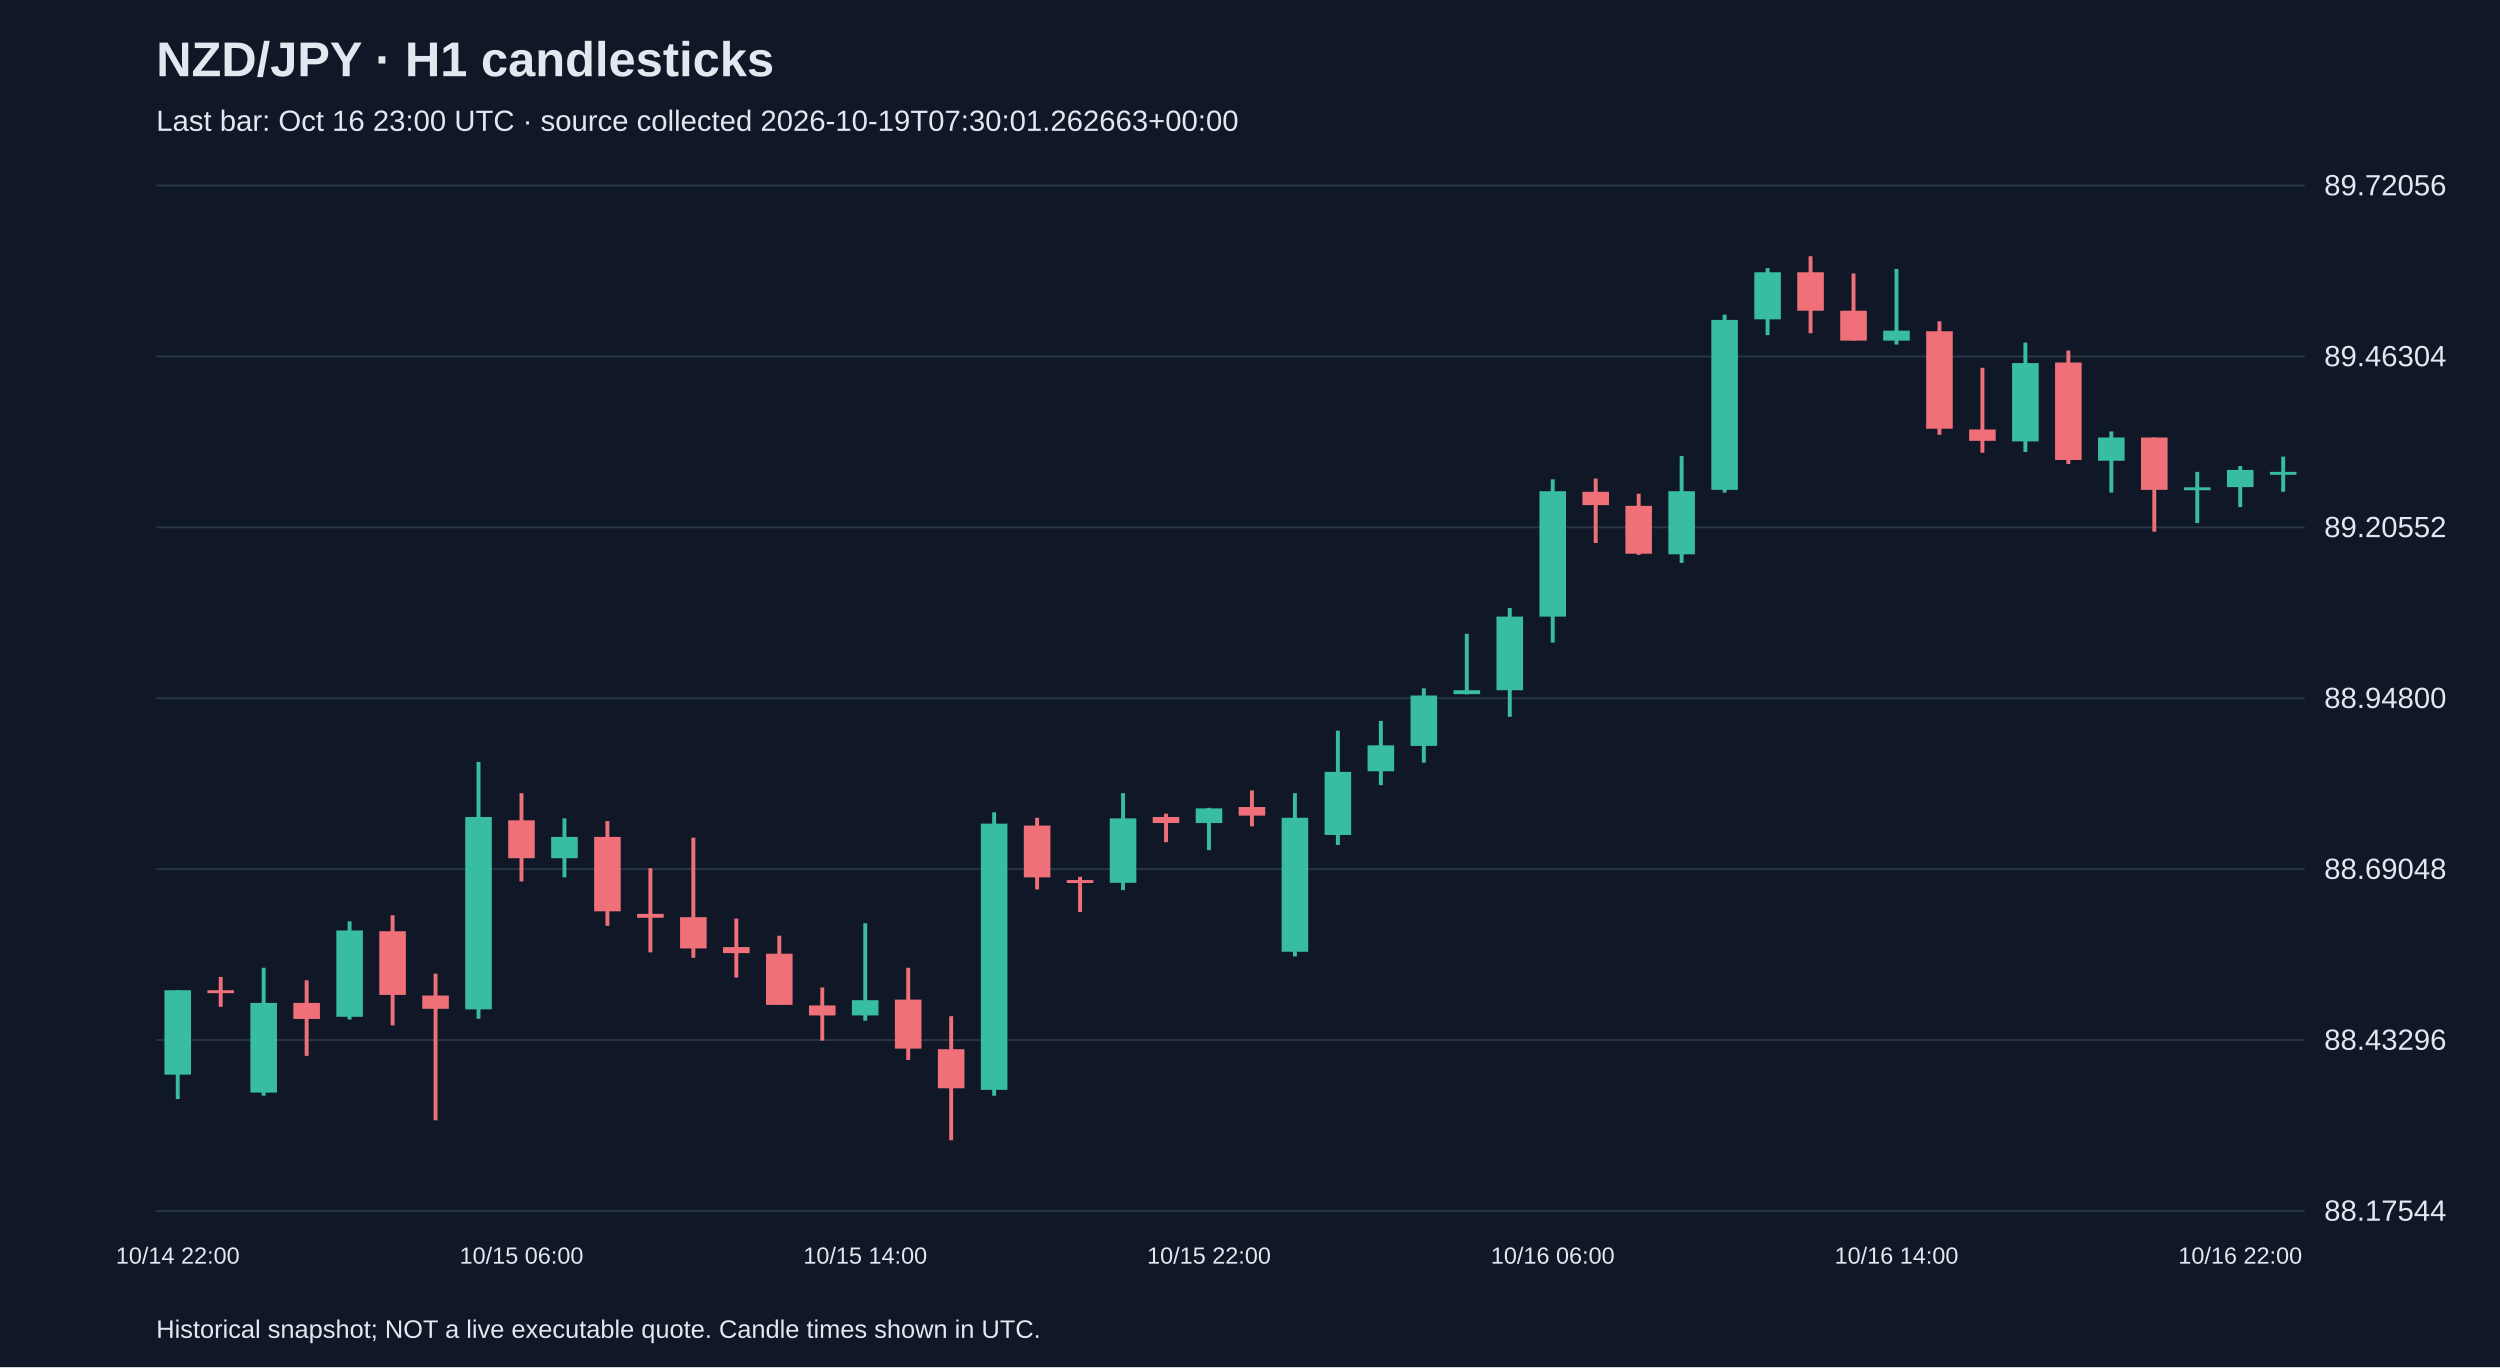
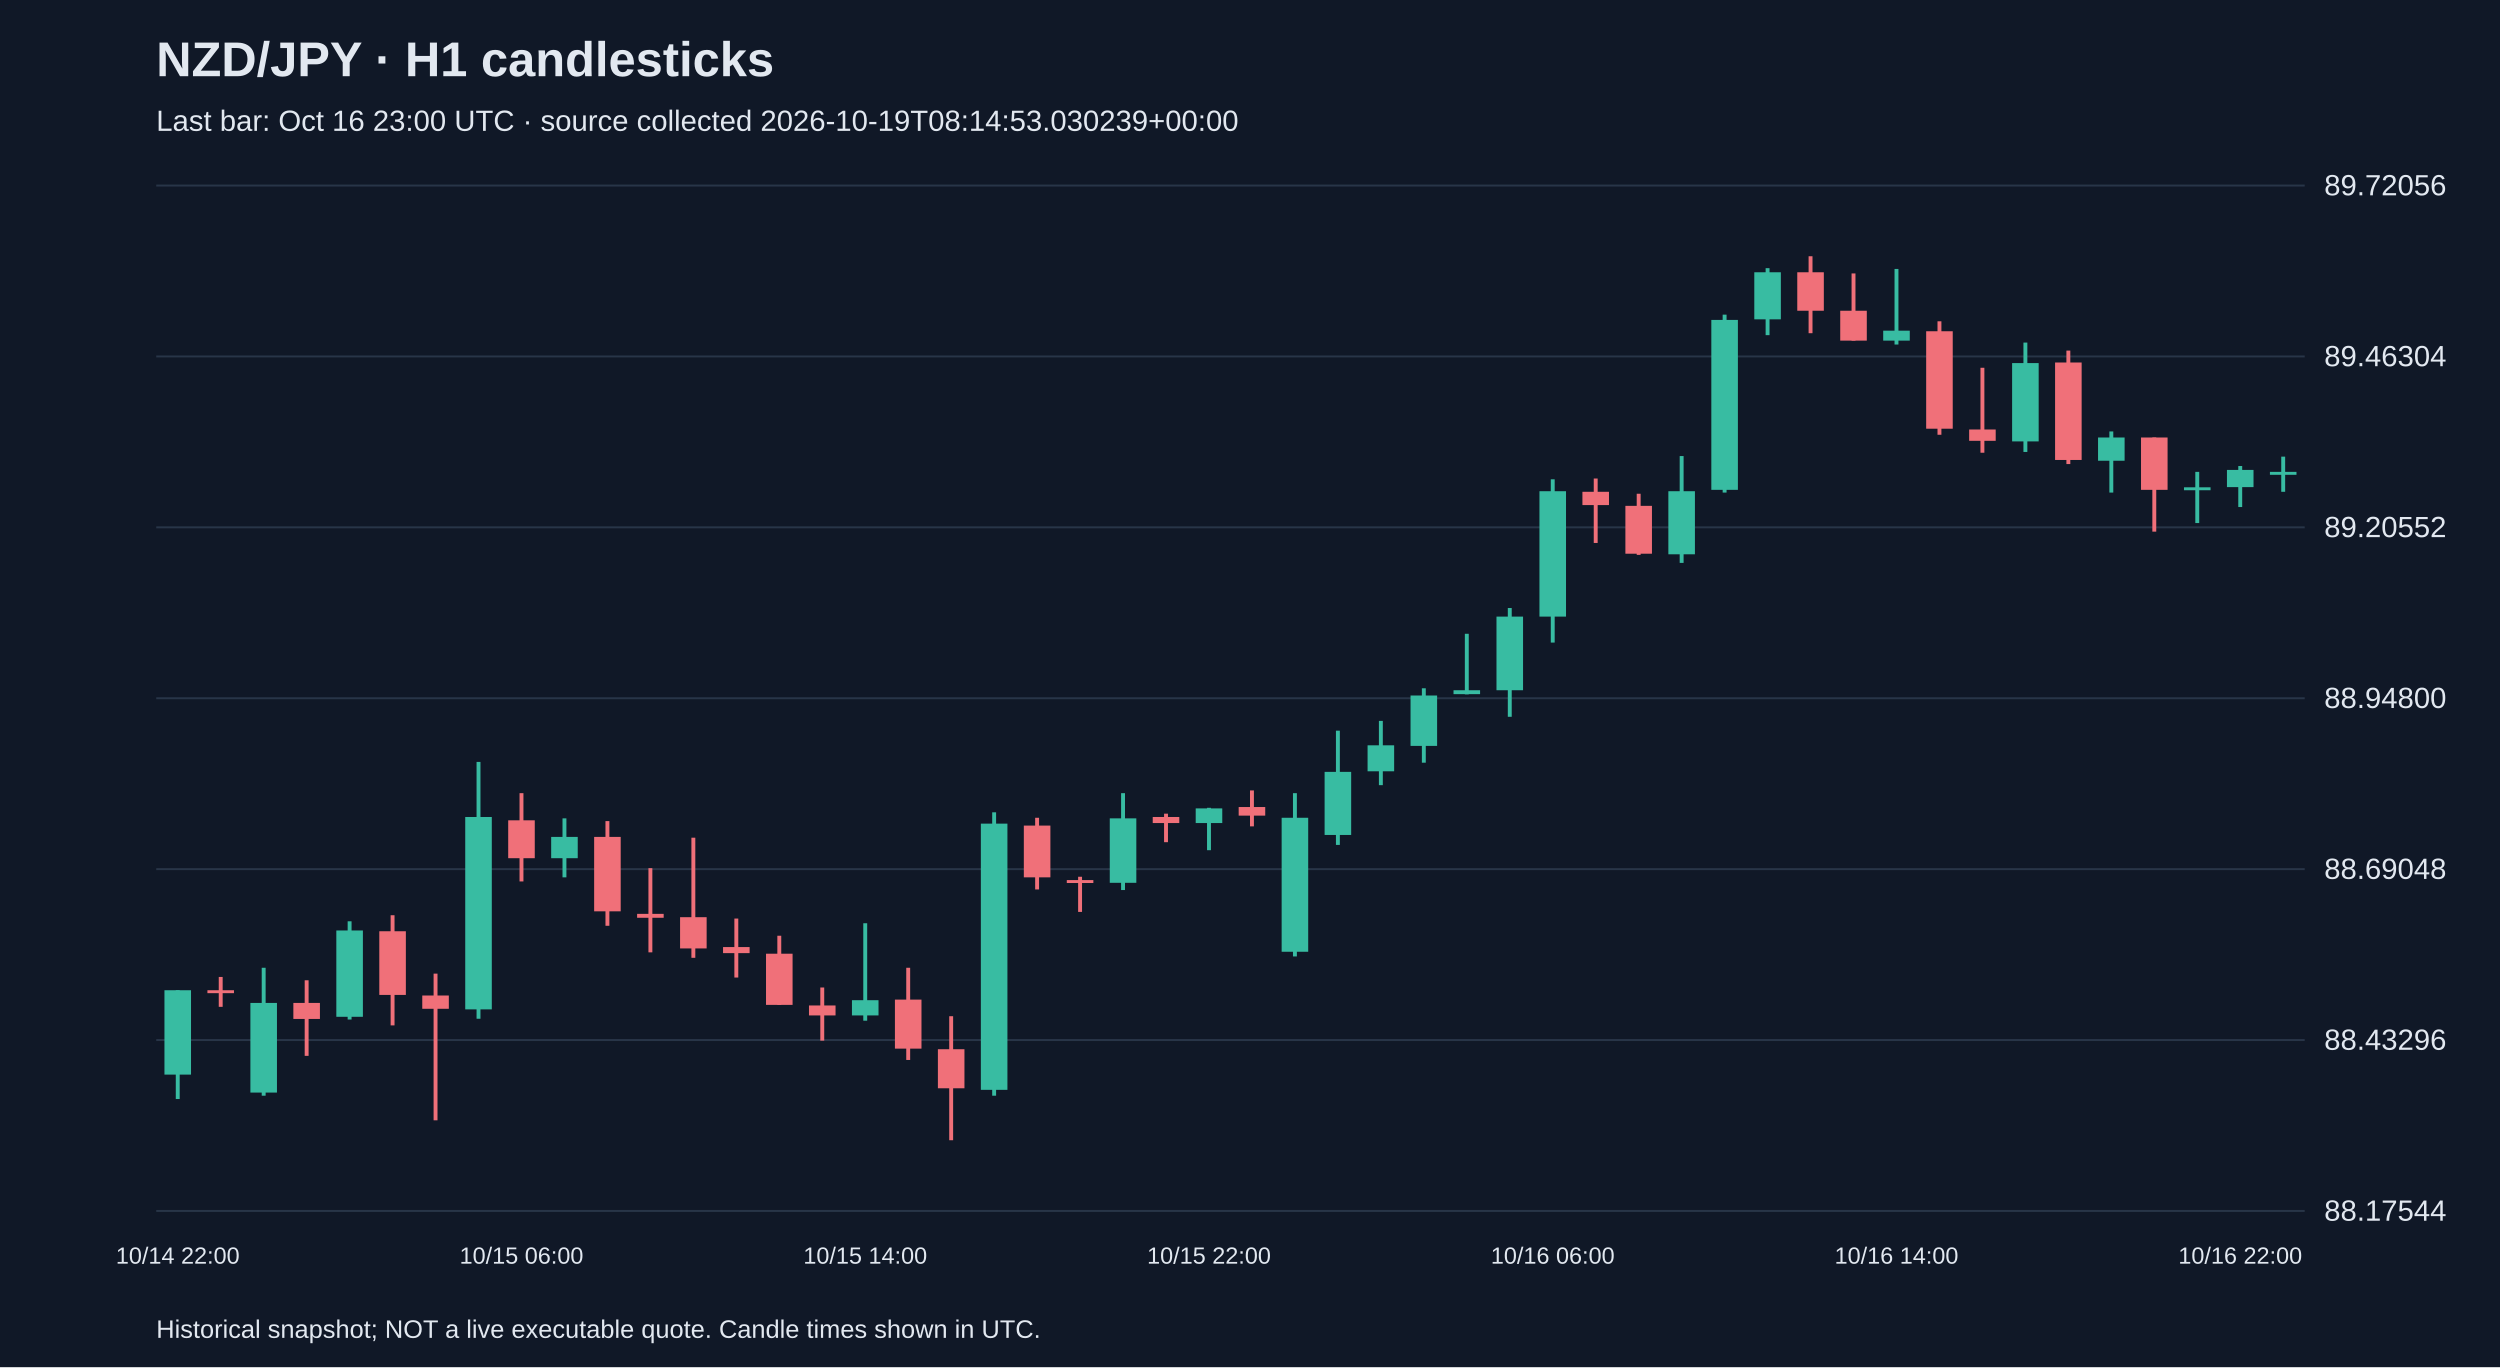
<svg xmlns="http://www.w3.org/2000/svg" viewBox="0 0 1280 700">
  <rect width="100%" height="100%" fill="#101827" />
  <style>text{font-family:Arial,sans-serif;fill:#e2e8f0}</style>
  <text x="80" y="39" font-size="25" font-weight="bold">NZD/JPY · H1 candlesticks</text>
-   <text x="80" y="67" font-size="15" fill="#a6b1c5">Last bar: Oct 16 23:00 UTC · source collected 2026-10-19T07:30:01.262663+00:00</text>
+   <text x="80" y="67" font-size="15" fill="#a6b1c5">Last bar: Oct 16 23:00 UTC · source collected 2026-10-19T08:14:53.030239+00:00</text>
  <line x1="80" y1="620.0" x2="1180" y2="620.0" stroke="#283548" />
  <text x="1190" y="625.0" font-size="15">88.17544</text>
  <line x1="80" y1="532.5" x2="1180" y2="532.5" stroke="#283548" />
  <text x="1190" y="537.5" font-size="15">88.43296</text>
  <line x1="80" y1="445.0" x2="1180" y2="445.0" stroke="#283548" />
  <text x="1190" y="450.0" font-size="15">88.69048</text>
  <line x1="80" y1="357.5" x2="1180" y2="357.5" stroke="#283548" />
  <text x="1190" y="362.5" font-size="15">88.94800</text>
  <line x1="80" y1="270.0" x2="1180" y2="270.0" stroke="#283548" />
  <text x="1190" y="275.0" font-size="15">89.20552</text>
  <line x1="80" y1="182.5" x2="1180" y2="182.5" stroke="#283548" />
  <text x="1190" y="187.5" font-size="15">89.46304</text>
  <line x1="80" y1="95.0" x2="1180" y2="95.0" stroke="#283548" />
  <text x="1190" y="100.0" font-size="15">89.72056</text>
  <line x1="91.0" y1="507.0" x2="91.0" y2="562.7" stroke="#38bca2" stroke-width="2" />
  <rect x="84.2" y="507.0" width="13.6" height="43.2" fill="#38bca2" />
  <text x="91.0" y="647" text-anchor="middle" font-size="12">10/14 22:00</text>
  <line x1="113.0" y1="500.2" x2="113.0" y2="515.5" stroke="#f07079" stroke-width="2" />
  <rect x="106.2" y="507.0" width="13.6" height="1.5" fill="#f07079" />
  <line x1="135.0" y1="495.5" x2="135.0" y2="561.0" stroke="#38bca2" stroke-width="2" />
  <rect x="128.2" y="513.5" width="13.6" height="45.9" fill="#38bca2" />
  <line x1="157.0" y1="501.9" x2="157.0" y2="540.6" stroke="#f07079" stroke-width="2" />
  <rect x="150.2" y="513.5" width="13.6" height="8.2" fill="#f07079" />
  <line x1="179.0" y1="471.7" x2="179.0" y2="522.0" stroke="#38bca2" stroke-width="2" />
  <rect x="172.2" y="476.4" width="13.6" height="44.2" fill="#38bca2" />
  <line x1="201.0" y1="468.6" x2="201.0" y2="525.0" stroke="#f07079" stroke-width="2" />
  <rect x="194.2" y="476.8" width="13.6" height="32.6" fill="#f07079" />
  <line x1="223.0" y1="498.5" x2="223.0" y2="573.6" stroke="#f07079" stroke-width="2" />
  <rect x="216.2" y="509.7" width="13.6" height="6.8" fill="#f07079" />
  <line x1="245.0" y1="390.1" x2="245.0" y2="521.6" stroke="#38bca2" stroke-width="2" />
  <rect x="238.2" y="418.3" width="13.6" height="98.5" fill="#38bca2" />
  <line x1="267.0" y1="406.1" x2="267.0" y2="451.3" stroke="#f07079" stroke-width="2" />
  <rect x="260.2" y="420.0" width="13.6" height="19.4" fill="#f07079" />
  <text x="267.0" y="647" text-anchor="middle" font-size="12">10/15 06:00</text>
  <line x1="289.0" y1="419.0" x2="289.0" y2="449.2" stroke="#38bca2" stroke-width="2" />
  <rect x="282.2" y="428.5" width="13.6" height="10.9" fill="#38bca2" />
  <line x1="311.0" y1="420.4" x2="311.0" y2="474.0" stroke="#f07079" stroke-width="2" />
  <rect x="304.2" y="428.5" width="13.6" height="38.1" fill="#f07079" />
  <line x1="333.0" y1="444.5" x2="333.0" y2="487.6" stroke="#f07079" stroke-width="2" />
  <rect x="326.2" y="467.9" width="13.6" height="2.0" fill="#f07079" />
  <line x1="355.0" y1="428.9" x2="355.0" y2="490.4" stroke="#f07079" stroke-width="2" />
  <rect x="348.2" y="469.6" width="13.6" height="16.0" fill="#f07079" />
  <line x1="377.0" y1="470.3" x2="377.0" y2="500.5" stroke="#f07079" stroke-width="2" />
  <rect x="370.2" y="484.9" width="13.6" height="3.1" fill="#f07079" />
  <line x1="399.0" y1="479.1" x2="399.0" y2="514.5" stroke="#f07079" stroke-width="2" />
  <rect x="392.2" y="488.3" width="13.6" height="26.2" fill="#f07079" />
  <line x1="421.0" y1="505.6" x2="421.0" y2="532.8" stroke="#f07079" stroke-width="2" />
  <rect x="414.2" y="514.8" width="13.6" height="5.1" fill="#f07079" />
  <line x1="443.0" y1="472.7" x2="443.0" y2="522.6" stroke="#38bca2" stroke-width="2" />
  <rect x="436.2" y="512.1" width="13.6" height="7.8" fill="#38bca2" />
  <text x="443.0" y="647" text-anchor="middle" font-size="12">10/15 14:00</text>
  <line x1="465.0" y1="495.5" x2="465.0" y2="542.7" stroke="#f07079" stroke-width="2" />
  <rect x="458.2" y="511.8" width="13.6" height="25.1" fill="#f07079" />
  <line x1="487.0" y1="520.3" x2="487.0" y2="583.8" stroke="#f07079" stroke-width="2" />
  <rect x="480.2" y="537.2" width="13.6" height="20.0" fill="#f07079" />
  <line x1="509.0" y1="415.9" x2="509.0" y2="561.0" stroke="#38bca2" stroke-width="2" />
  <rect x="502.2" y="421.7" width="13.6" height="136.3" fill="#38bca2" />
  <line x1="531.0" y1="418.7" x2="531.0" y2="455.4" stroke="#f07079" stroke-width="2" />
  <rect x="524.2" y="422.7" width="13.6" height="26.5" fill="#f07079" />
  <line x1="553.0" y1="448.9" x2="553.0" y2="466.9" stroke="#f07079" stroke-width="2" />
  <rect x="546.2" y="450.6" width="13.6" height="1.5" fill="#f07079" />
  <line x1="575.0" y1="406.1" x2="575.0" y2="455.7" stroke="#38bca2" stroke-width="2" />
  <rect x="568.2" y="419.0" width="13.6" height="33.0" fill="#38bca2" />
  <line x1="597.0" y1="416.6" x2="597.0" y2="431.2" stroke="#f07079" stroke-width="2" />
  <rect x="590.2" y="418.3" width="13.6" height="3.1" fill="#f07079" />
  <line x1="619.0" y1="413.6" x2="619.0" y2="435.3" stroke="#38bca2" stroke-width="2" />
  <rect x="612.2" y="413.9" width="13.6" height="7.5" fill="#38bca2" />
  <text x="619.0" y="647" text-anchor="middle" font-size="12">10/15 22:00</text>
  <line x1="641.0" y1="404.7" x2="641.0" y2="423.1" stroke="#f07079" stroke-width="2" />
  <rect x="634.2" y="413.2" width="13.6" height="4.4" fill="#f07079" />
  <line x1="663.0" y1="406.1" x2="663.0" y2="489.7" stroke="#38bca2" stroke-width="2" />
  <rect x="656.2" y="418.7" width="13.6" height="68.6" fill="#38bca2" />
  <line x1="685.0" y1="374.1" x2="685.0" y2="432.6" stroke="#38bca2" stroke-width="2" />
  <rect x="678.2" y="395.2" width="13.6" height="32.3" fill="#38bca2" />
  <line x1="707.0" y1="369.1" x2="707.0" y2="402.0" stroke="#38bca2" stroke-width="2" />
  <rect x="700.2" y="381.6" width="13.6" height="13.3" fill="#38bca2" />
  <line x1="729.0" y1="352.4" x2="729.0" y2="390.5" stroke="#38bca2" stroke-width="2" />
  <rect x="722.2" y="356.1" width="13.6" height="25.8" fill="#38bca2" />
  <line x1="751.0" y1="324.5" x2="751.0" y2="355.5" stroke="#38bca2" stroke-width="2" />
  <rect x="744.2" y="353.4" width="13.6" height="2.0" fill="#38bca2" />
  <line x1="773.0" y1="311.3" x2="773.0" y2="367.0" stroke="#38bca2" stroke-width="2" />
  <rect x="766.2" y="315.7" width="13.6" height="37.7" fill="#38bca2" />
  <line x1="795.0" y1="245.4" x2="795.0" y2="329.0" stroke="#38bca2" stroke-width="2" />
  <rect x="788.2" y="251.5" width="13.6" height="64.2" fill="#38bca2" />
  <text x="795.0" y="647" text-anchor="middle" font-size="12">10/16 06:00</text>
  <line x1="817.0" y1="245.0" x2="817.0" y2="278.0" stroke="#f07079" stroke-width="2" />
  <rect x="810.2" y="251.8" width="13.6" height="6.8" fill="#f07079" />
  <line x1="839.0" y1="252.8" x2="839.0" y2="284.1" stroke="#f07079" stroke-width="2" />
  <rect x="832.2" y="259.0" width="13.6" height="24.5" fill="#f07079" />
  <line x1="861.0" y1="233.5" x2="861.0" y2="288.2" stroke="#38bca2" stroke-width="2" />
  <rect x="854.2" y="251.5" width="13.6" height="32.3" fill="#38bca2" />
  <line x1="883.0" y1="161.1" x2="883.0" y2="252.2" stroke="#38bca2" stroke-width="2" />
  <rect x="876.2" y="163.8" width="13.6" height="87.0" fill="#38bca2" />
  <line x1="905.0" y1="137.3" x2="905.0" y2="171.6" stroke="#38bca2" stroke-width="2" />
  <rect x="898.2" y="139.4" width="13.6" height="24.1" fill="#38bca2" />
  <line x1="927.0" y1="131.2" x2="927.0" y2="170.6" stroke="#f07079" stroke-width="2" />
  <rect x="920.2" y="139.4" width="13.6" height="19.7" fill="#f07079" />
  <line x1="949.0" y1="140.0" x2="949.0" y2="174.4" stroke="#f07079" stroke-width="2" />
  <rect x="942.2" y="159.1" width="13.6" height="15.3" fill="#f07079" />
  <line x1="971.0" y1="137.7" x2="971.0" y2="176.4" stroke="#38bca2" stroke-width="2" />
  <rect x="964.2" y="169.3" width="13.6" height="5.1" fill="#38bca2" />
  <text x="971.0" y="647" text-anchor="middle" font-size="12">10/16 14:00</text>
  <line x1="993.0" y1="164.5" x2="993.0" y2="222.6" stroke="#f07079" stroke-width="2" />
  <rect x="986.2" y="169.6" width="13.6" height="49.9" fill="#f07079" />
  <line x1="1015.0" y1="188.3" x2="1015.0" y2="231.8" stroke="#f07079" stroke-width="2" />
  <rect x="1008.2" y="219.9" width="13.6" height="5.8" fill="#f07079" />
  <line x1="1037.0" y1="175.4" x2="1037.0" y2="231.4" stroke="#38bca2" stroke-width="2" />
  <rect x="1030.2" y="185.9" width="13.6" height="40.1" fill="#38bca2" />
  <line x1="1059.0" y1="179.5" x2="1059.0" y2="237.6" stroke="#f07079" stroke-width="2" />
  <rect x="1052.2" y="185.6" width="13.6" height="49.9" fill="#f07079" />
  <line x1="1081.0" y1="220.9" x2="1081.0" y2="252.2" stroke="#38bca2" stroke-width="2" />
  <rect x="1074.2" y="224.0" width="13.6" height="11.9" fill="#38bca2" />
  <line x1="1103.0" y1="224.0" x2="1103.0" y2="272.2" stroke="#f07079" stroke-width="2" />
  <rect x="1096.2" y="224.0" width="13.6" height="26.8" fill="#f07079" />
  <line x1="1125.0" y1="241.6" x2="1125.0" y2="267.8" stroke="#38bca2" stroke-width="2" />
  <rect x="1118.2" y="249.5" width="13.6" height="1.5" fill="#38bca2" />
  <line x1="1147.0" y1="238.6" x2="1147.0" y2="259.6" stroke="#38bca2" stroke-width="2" />
  <rect x="1140.2" y="240.6" width="13.6" height="8.8" fill="#38bca2" />
  <text x="1147.0" y="647" text-anchor="middle" font-size="12">10/16 22:00</text>
  <line x1="1169.0" y1="233.8" x2="1169.0" y2="251.8" stroke="#38bca2" stroke-width="2" />
  <rect x="1162.2" y="241.6" width="13.6" height="1.5" fill="#38bca2" />
  <text x="80" y="685" font-size="13">Historical snapshot; NOT a live executable quote. Candle times shown in UTC.</text>
</svg>
